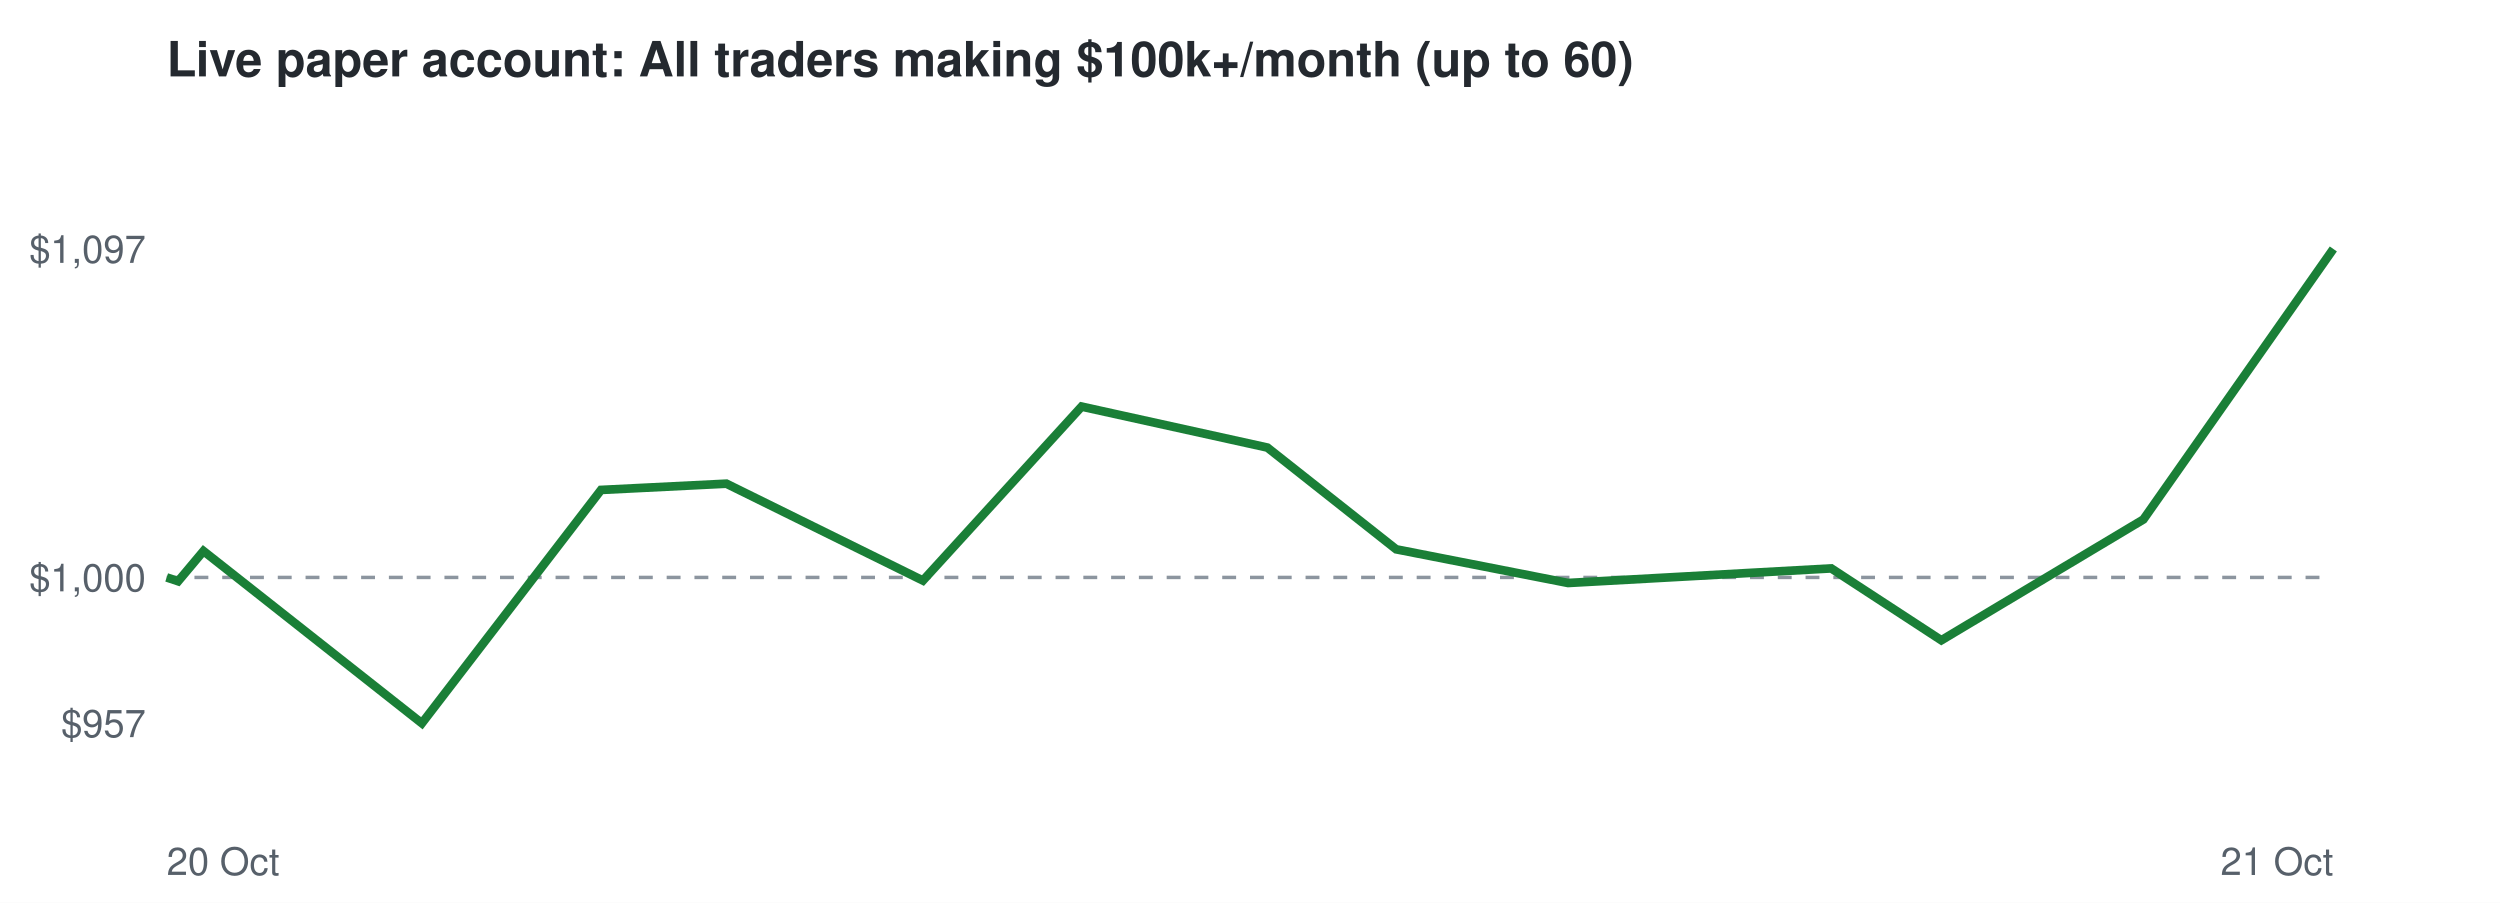
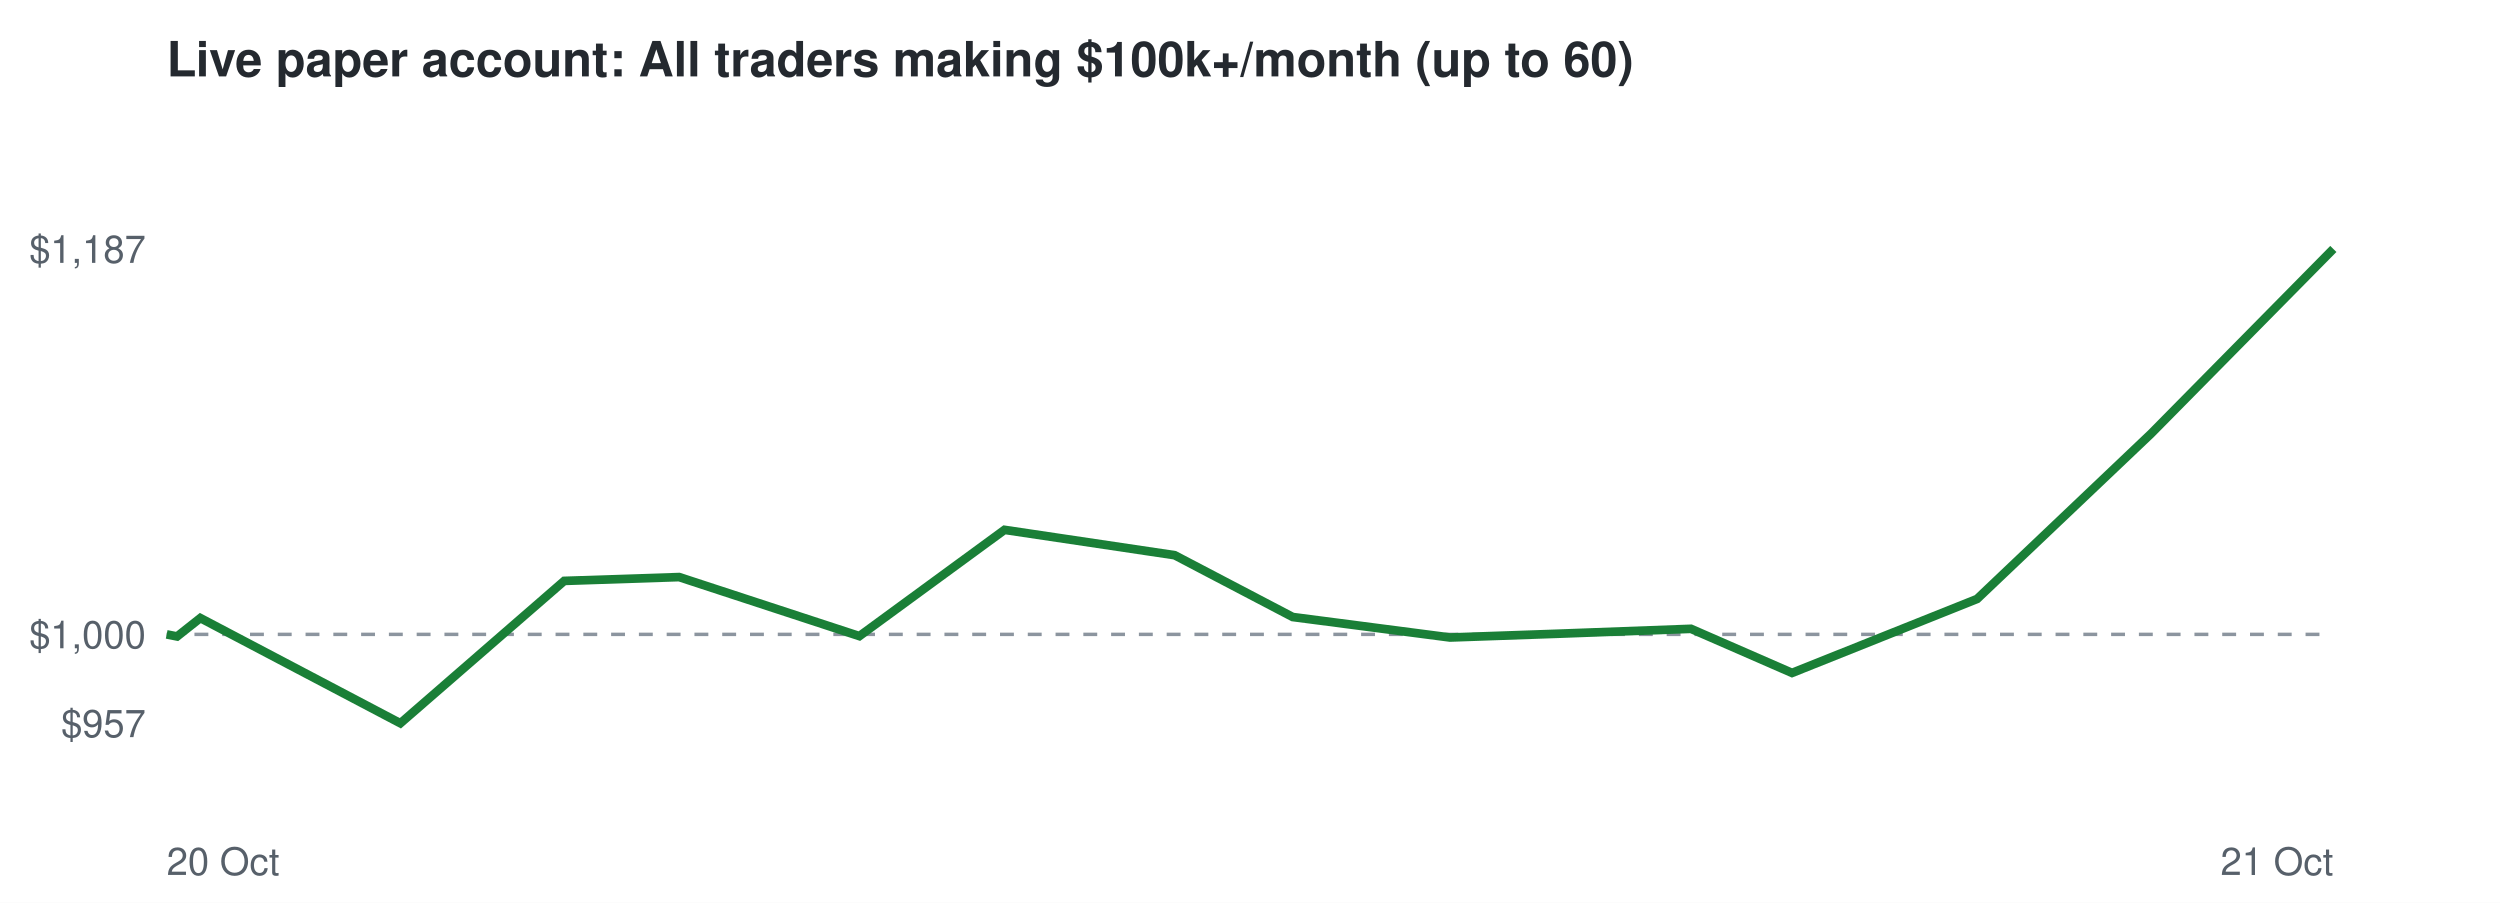
<svg xmlns="http://www.w3.org/2000/svg" viewBox="0 0 720 260" font-family="Helvetica,Arial,sans-serif">
  <rect width="720" height="260" fill="#ffffff" />
  <text x="48" y="22" font-size="14" font-weight="bold" fill="#24292f">Live paper account: All traders making $100k+/month (up to 60)</text>
-   <line x1="48" x2="672" y1="166.3" y2="166.3" stroke="#8c959f" stroke-dasharray="4 4" />
+   <line x1="48" x2="672" y1="182.7" y2="182.7" stroke="#8c959f" stroke-dasharray="4 4" />
  <text x="42" y="212.3" font-size="11" text-anchor="end" fill="#57606a">$957</text>
-   <text x="42" y="170.3" font-size="11" text-anchor="end" fill="#57606a">$1,000</text>
-   <text x="42" y="75.7" font-size="11" text-anchor="end" fill="#57606a">$1,097</text>
+   <text x="42" y="186.7" font-size="11" text-anchor="end" fill="#57606a">$1,000</text>
+   <text x="42" y="75.7" font-size="11" text-anchor="end" fill="#57606a">$1,187</text>
  <text x="48" y="252" font-size="11" fill="#57606a">20 Oct</text>
  <text x="672" y="252" font-size="11" text-anchor="end" fill="#57606a">21 Oct</text>
-   <polyline points="48.0,166.3 51.3,167.4 58.6,158.7 121.5,208.3 173.1,141.1 209.2,139.3 265.8,167.2 311.5,117.1 365.0,128.9 402.1,158.2 451.6,167.9 485.9,166.0 527.4,163.7 559.1,184.4 617.3,149.6 672.0,71.7" fill="none" stroke="#1a7f37" stroke-width="2.5" />
+   <polyline points="48.0,182.7 51.0,183.3 57.7,178.0 115.3,208.3 162.5,167.3 195.6,166.2 247.5,183.2 289.3,152.6 338.3,159.9 372.3,177.7 417.6,183.6 449.1,182.5 487.0,181.1 516.1,193.8 569.4,172.5 619.5,124.9 672.0,71.7" fill="none" stroke="#1a7f37" stroke-width="2.5" />
</svg>
